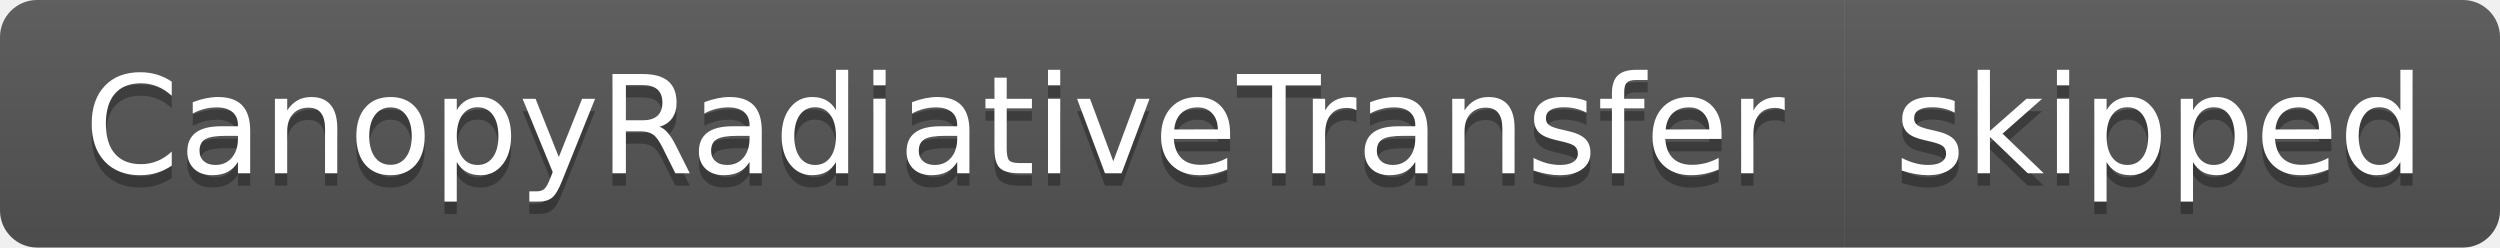
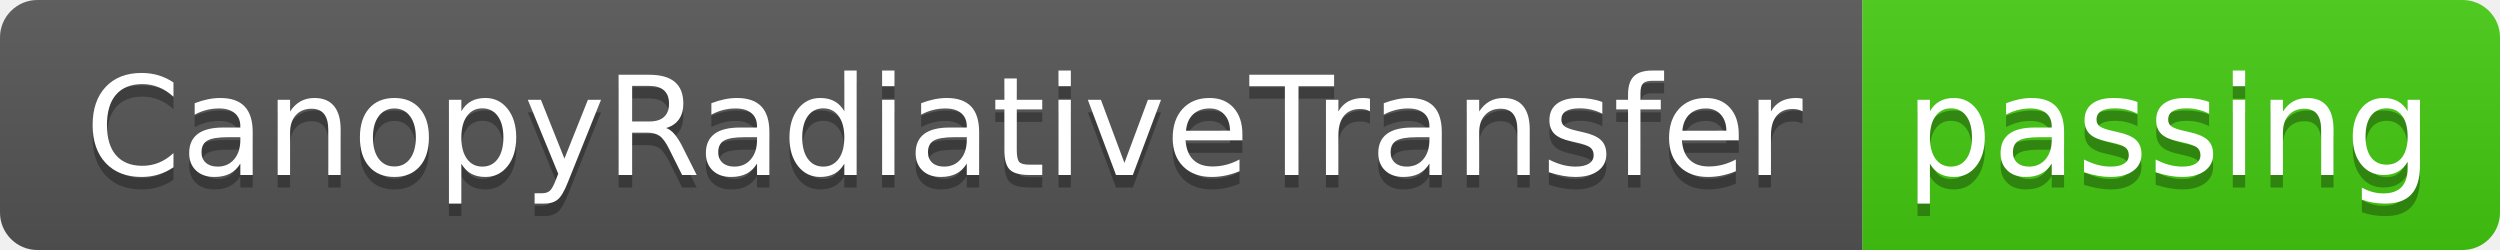
- <svg xmlns="http://www.w3.org/2000/svg" width="202" height="20" role="img" aria-label="CanopyRadiativeTransfer: skipped">
+ <svg xmlns="http://www.w3.org/2000/svg" width="200" height="20" role="img" aria-label="CanopyRadiativeTransfer: passing">
  <linearGradient id="s" x2="0" y2="100%">
    <stop offset="0" stop-color="#bbb" stop-opacity=".1" />
    <stop offset="1" stop-opacity=".1" />
  </linearGradient>
  <clipPath id="r">
-     <rect width="202" height="20" rx="3" fill="#fff" />
+     <rect width="200" height="20" rx="3" fill="#fff" />
  </clipPath>
  <g clip-path="url(#r)">
    <rect width="149" height="20" fill="#555" />
-     <rect x="149" width="53" height="20" fill="#555" />
-     <rect width="202" height="20" fill="url(#s)" />
+     <rect x="149" width="51" height="20" fill="#4c1" />
+     <rect width="200" height="20" fill="url(#s)" />
  </g>
  <g fill="#fff" text-anchor="middle" font-family="Verdana,Geneva,DejaVu Sans,sans-serif" text-rendering="geometricPrecision" font-size="110">
    <text aria-hidden="true" x="755" y="150" fill="#010101" fill-opacity=".3" transform="scale(.1)" textLength="1390">CanopyRadiativeTransfer</text>
    <text x="755" y="140" transform="scale(.1)" fill="#fff" textLength="1390">CanopyRadiativeTransfer</text>
-     <text aria-hidden="true" x="1745" y="150" fill="#010101" fill-opacity=".3" transform="scale(.1)" textLength="430">skipped</text>
-     <text x="1745" y="140" transform="scale(.1)" fill="#fff" textLength="430">skipped</text>
+     <text aria-hidden="true" x="1735" y="150" fill="#010101" fill-opacity=".3" transform="scale(.1)" textLength="410">passing</text>
+     <text x="1735" y="140" transform="scale(.1)" fill="#fff" textLength="410">passing</text>
  </g>
</svg>
